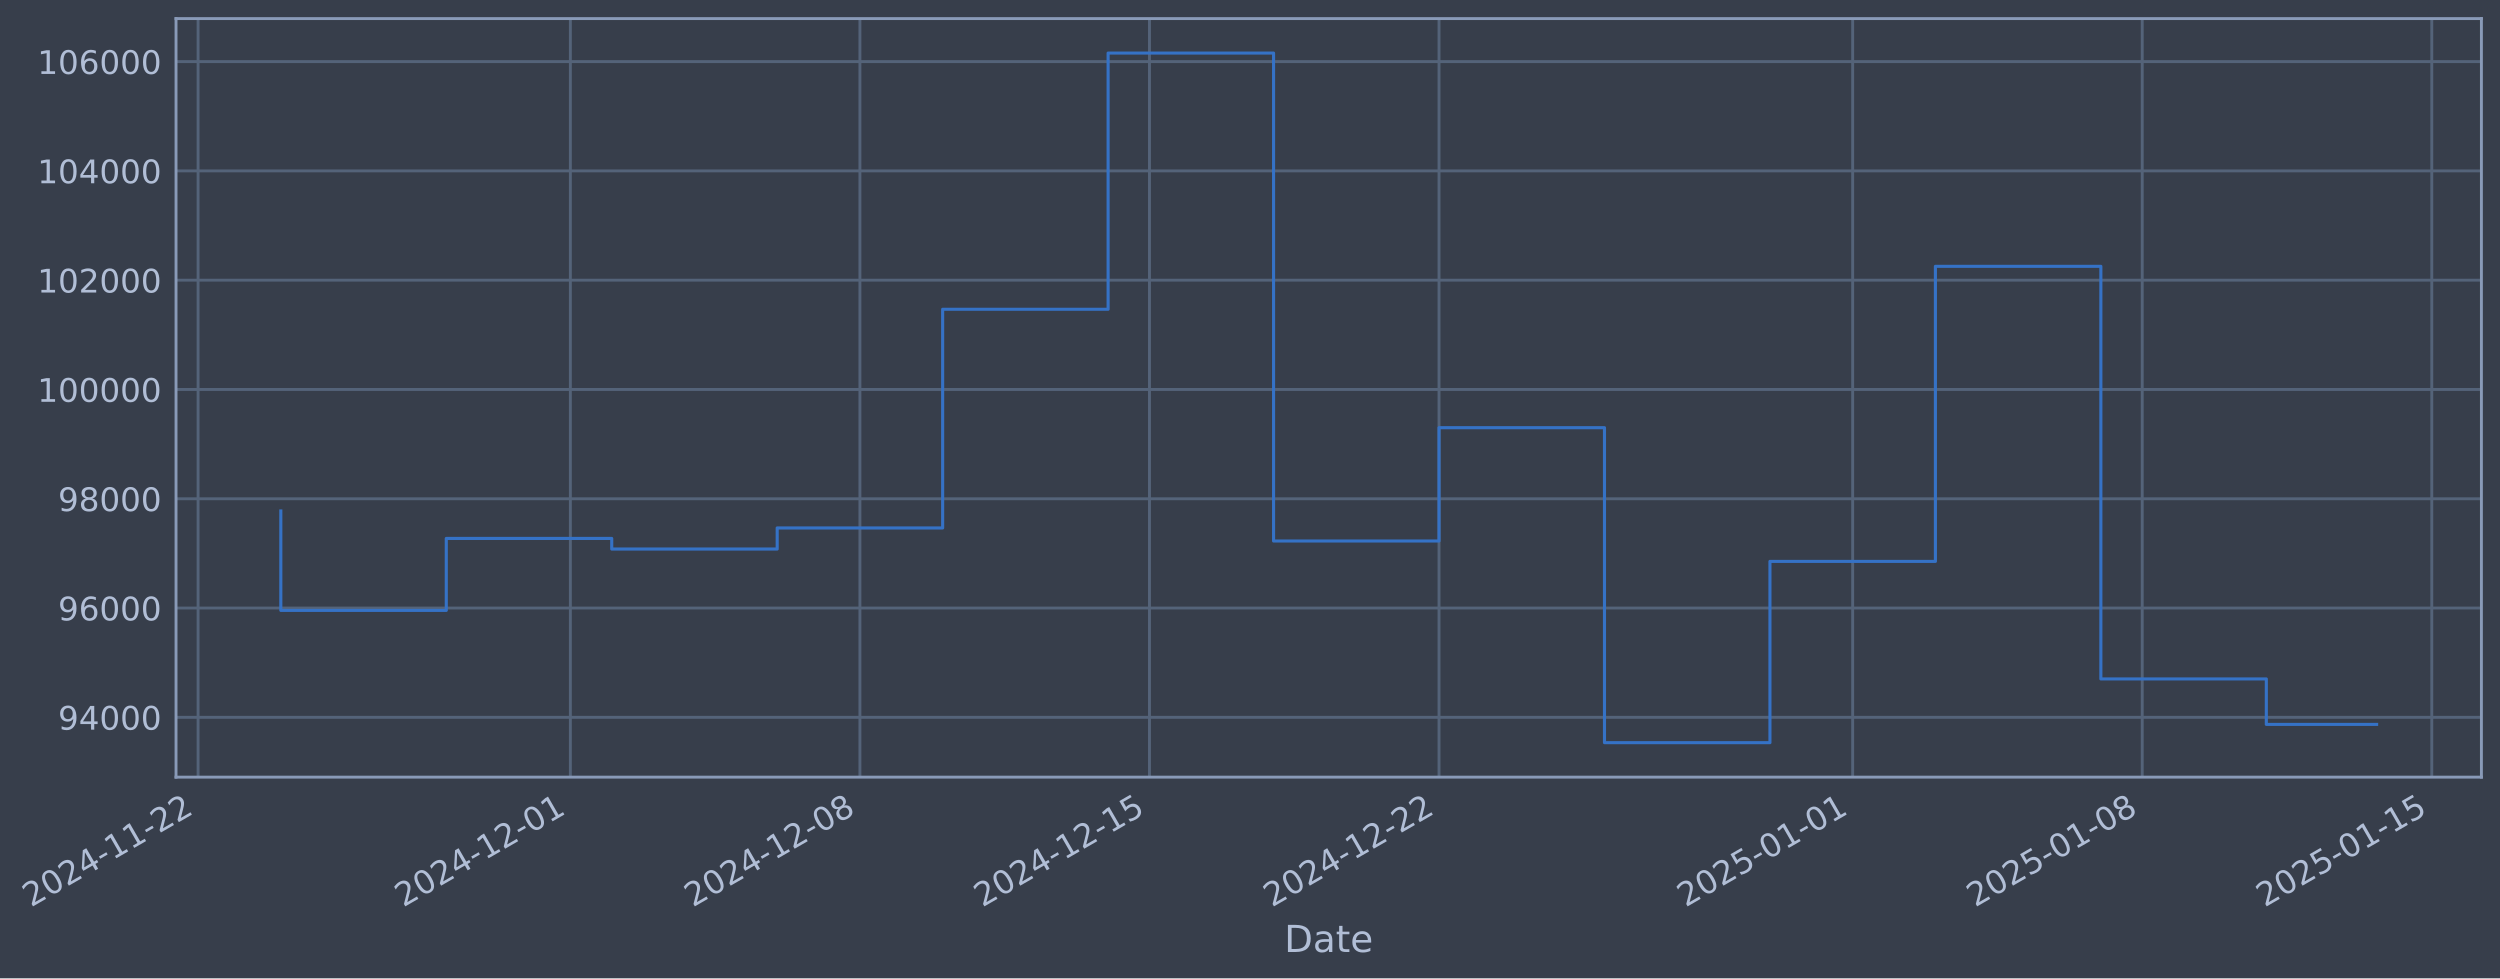
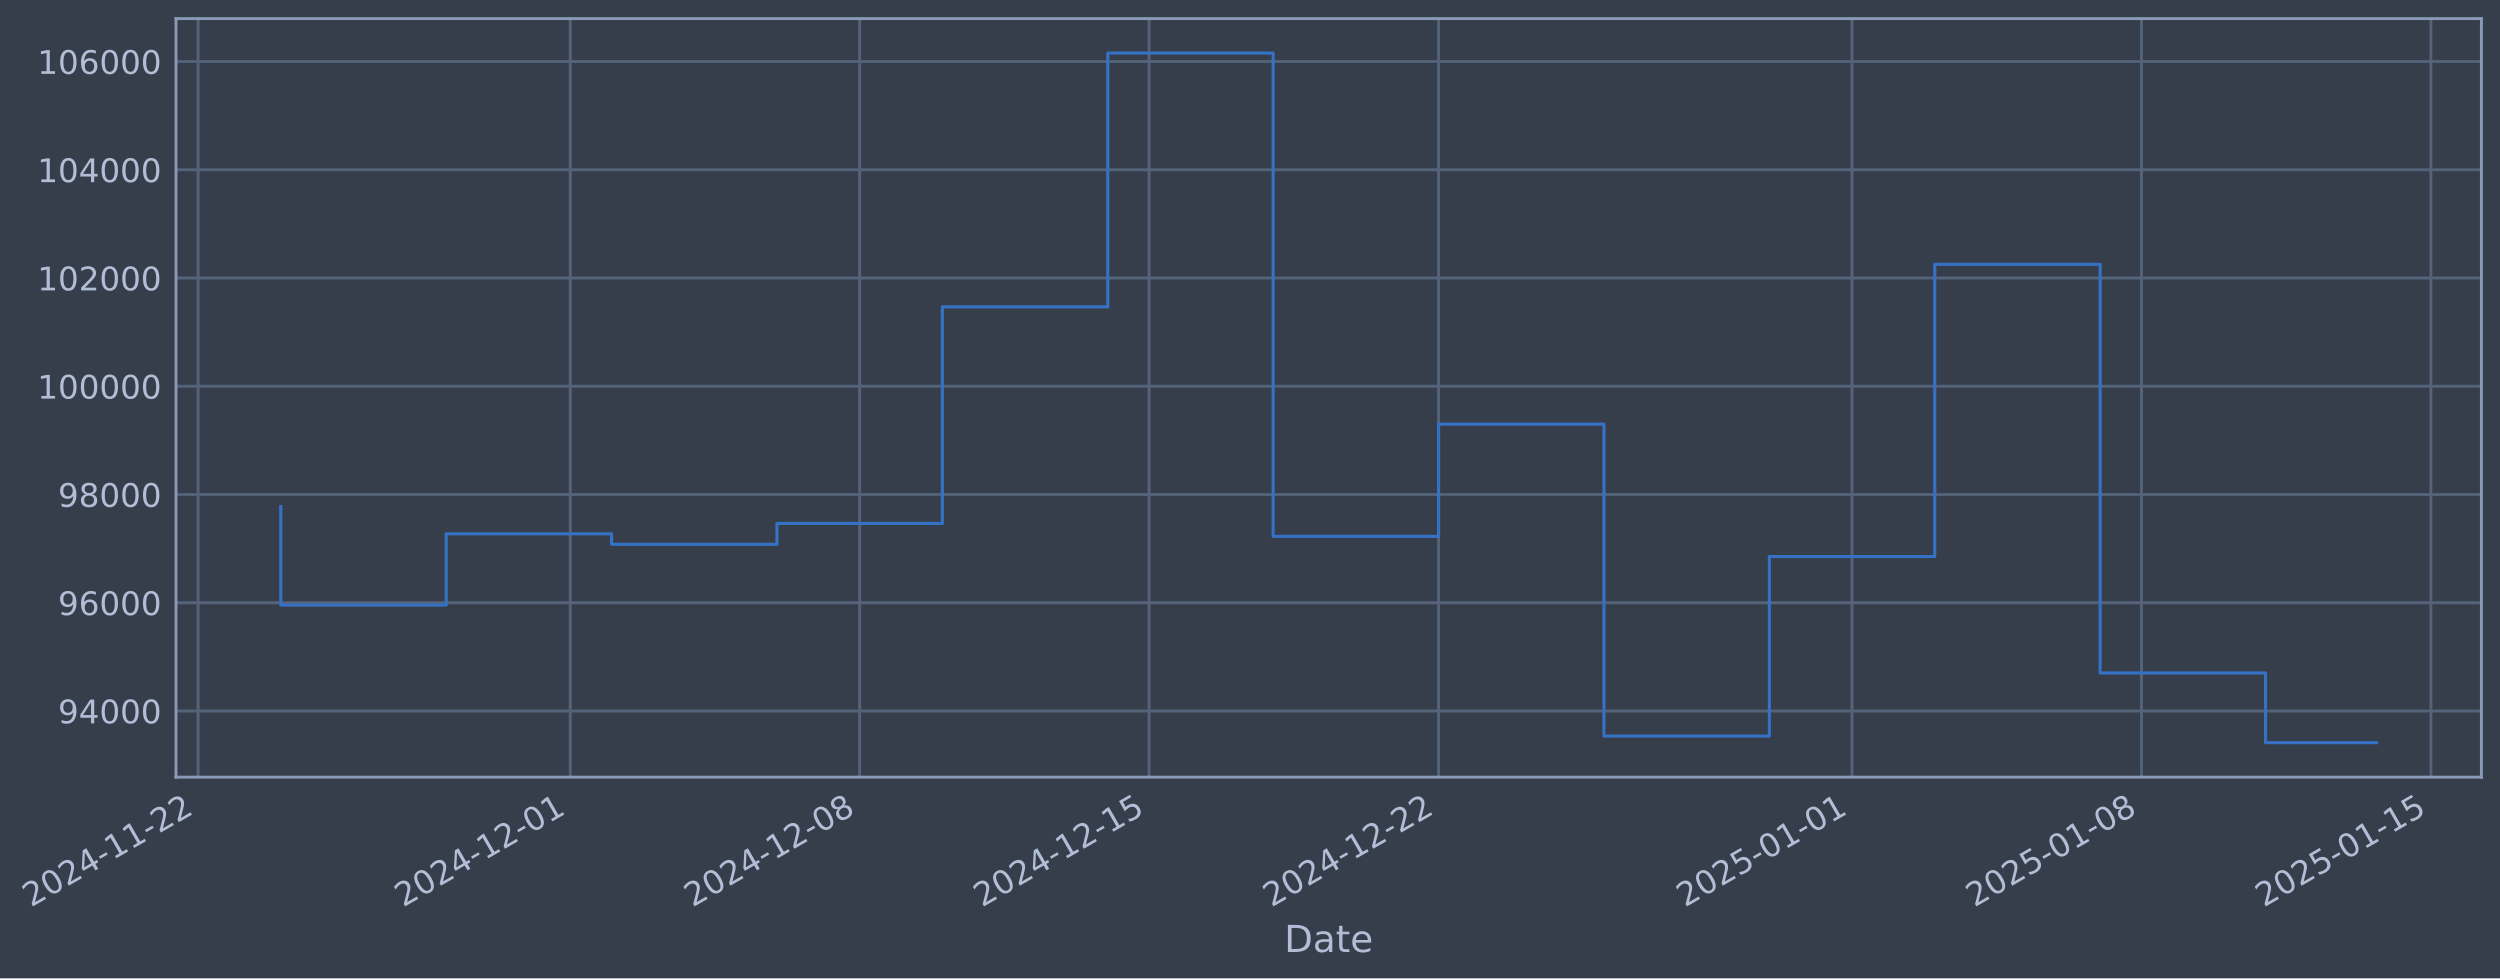
- <svg xmlns="http://www.w3.org/2000/svg" xmlns:xlink="http://www.w3.org/1999/xlink" width="968.169pt" height="378.87pt" viewBox="0 0 968.169 378.87" version="1.1">
+ <svg xmlns="http://www.w3.org/2000/svg" xmlns:xlink="http://www.w3.org/1999/xlink" width="968.157pt" height="378.87pt" viewBox="0 0 968.157 378.87" version="1.1">
  <defs>
    <style type="text/css">*{stroke-linejoin: round; stroke-linecap: butt}</style>
  </defs>
  <g id="figure_1">
    <g id="patch_1">
-       <path d="M 0 378.87  L 968.169 378.87  L 968.169 0  L 0 0  z " style="fill: #373e4b" />
+       <path d="M 0 378.87  L 968.157 378.87  L 968.157 0  L 0 0  z " style="fill: #373e4b" />
    </g>
    <g id="axes_1">
      <g id="patch_2">
-         <path d="M 68.169 300.96  L 960.969 300.96  L 960.969 7.2  L 68.169 7.2  z " style="fill: #373e4b" />
+         <path d="M 68.157 300.96  L 960.957 300.96  L 960.957 7.2  L 68.157 7.2  z " style="fill: #373e4b" />
      </g>
      <g id="matplotlib.axis_1">
        <g id="xtick_1">
          <g id="line2d_1">
-             <path d="M 76.713 300.96  L 76.713 7.2  " clip-path="url(#pbb199dc295)" style="fill: none; stroke: #546379; stroke-width: 1.12; stroke-linecap: square" />
+             <path d="M 76.713 300.96  L 76.713 7.2  " clip-path="url(#p2d08faf2f3)" style="fill: none; stroke: #546379; stroke-width: 1.12; stroke-linecap: square" />
          </g>
          <g id="line2d_2" />
          <g id="text_1">
            <g style="fill: #b1bed6" transform="translate(11.98702 351.4642) rotate(-30) scale(0.126 -0.126)">
              <defs>
                <path id="DejaVuSans-32" d="M 1228 531  L 3431 531  L 3431 0  L 469 0  L 469 531  Q 828 903 1448 1529  Q 2069 2156 2228 2338  Q 2531 2678 2651 2914  Q 2772 3150 2772 3378  Q 2772 3750 2511 3984  Q 2250 4219 1831 4219  Q 1534 4219 1204 4116  Q 875 4013 500 3803  L 500 4441  Q 881 4594 1212 4672  Q 1544 4750 1819 4750  Q 2544 4750 2975 4387  Q 3406 4025 3406 3419  Q 3406 3131 3298 2873  Q 3191 2616 2906 2266  Q 2828 2175 2409 1742  Q 1991 1309 1228 531  z " transform="scale(0.015625)" />
                <path id="DejaVuSans-30" d="M 2034 4250  Q 1547 4250 1301 3770  Q 1056 3291 1056 2328  Q 1056 1369 1301 889  Q 1547 409 2034 409  Q 2525 409 2770 889  Q 3016 1369 3016 2328  Q 3016 3291 2770 3770  Q 2525 4250 2034 4250  z M 2034 4750  Q 2819 4750 3233 4129  Q 3647 3509 3647 2328  Q 3647 1150 3233 529  Q 2819 -91 2034 -91  Q 1250 -91 836 529  Q 422 1150 422 2328  Q 422 3509 836 4129  Q 1250 4750 2034 4750  z " transform="scale(0.015625)" />
                <path id="DejaVuSans-34" d="M 2419 4116  L 825 1625  L 2419 1625  L 2419 4116  z M 2253 4666  L 3047 4666  L 3047 1625  L 3713 1625  L 3713 1100  L 3047 1100  L 3047 0  L 2419 0  L 2419 1100  L 313 1100  L 313 1709  L 2253 4666  z " transform="scale(0.015625)" />
                <path id="DejaVuSans-2d" d="M 313 2009  L 1997 2009  L 1997 1497  L 313 1497  L 313 2009  z " transform="scale(0.015625)" />
                <path id="DejaVuSans-31" d="M 794 531  L 1825 531  L 1825 4091  L 703 3866  L 703 4441  L 1819 4666  L 2450 4666  L 2450 531  L 3481 531  L 3481 0  L 794 0  L 794 531  z " transform="scale(0.015625)" />
              </defs>
              <use xlink:href="#DejaVuSans-32" />
              <use xlink:href="#DejaVuSans-30" transform="translate(63.62305 0)" />
              <use xlink:href="#DejaVuSans-32" transform="translate(127.2461 0)" />
              <use xlink:href="#DejaVuSans-34" transform="translate(190.8691 0)" />
              <use xlink:href="#DejaVuSans-2d" transform="translate(254.4922 0)" />
              <use xlink:href="#DejaVuSans-31" transform="translate(290.5762 0)" />
              <use xlink:href="#DejaVuSans-31" transform="translate(354.1992 0)" />
              <use xlink:href="#DejaVuSans-2d" transform="translate(417.8223 0)" />
              <use xlink:href="#DejaVuSans-32" transform="translate(453.9062 0)" />
              <use xlink:href="#DejaVuSans-32" transform="translate(517.5293 0)" />
            </g>
          </g>
        </g>
        <g id="xtick_2">
          <g id="line2d_3">
-             <path d="M 220.885 300.96  L 220.885 7.2  " clip-path="url(#pbb199dc295)" style="fill: none; stroke: #546379; stroke-width: 1.12; stroke-linecap: square" />
+             <path d="M 220.829 300.96  L 220.829 7.2  " clip-path="url(#p2d08faf2f3)" style="fill: none; stroke: #546379; stroke-width: 1.12; stroke-linecap: square" />
          </g>
          <g id="line2d_4" />
          <g id="text_2">
-             <g style="fill: #b1bed6" transform="translate(156.1596 351.4642) rotate(-30) scale(0.126 -0.126)">
+             <g style="fill: #b1bed6" transform="translate(156.1033 351.4642) rotate(-30) scale(0.126 -0.126)">
              <use xlink:href="#DejaVuSans-32" />
              <use xlink:href="#DejaVuSans-30" transform="translate(63.62305 0)" />
              <use xlink:href="#DejaVuSans-32" transform="translate(127.2461 0)" />
              <use xlink:href="#DejaVuSans-34" transform="translate(190.8691 0)" />
              <use xlink:href="#DejaVuSans-2d" transform="translate(254.4922 0)" />
              <use xlink:href="#DejaVuSans-31" transform="translate(290.5762 0)" />
              <use xlink:href="#DejaVuSans-32" transform="translate(354.1992 0)" />
              <use xlink:href="#DejaVuSans-2d" transform="translate(417.8223 0)" />
              <use xlink:href="#DejaVuSans-30" transform="translate(453.9062 0)" />
              <use xlink:href="#DejaVuSans-31" transform="translate(517.5293 0)" />
            </g>
          </g>
        </g>
        <g id="xtick_3">
          <g id="line2d_5">
-             <path d="M 333.019 300.96  L 333.019 7.2  " clip-path="url(#pbb199dc295)" style="fill: none; stroke: #546379; stroke-width: 1.12; stroke-linecap: square" />
+             <path d="M 332.919 300.96  L 332.919 7.2  " clip-path="url(#p2d08faf2f3)" style="fill: none; stroke: #546379; stroke-width: 1.12; stroke-linecap: square" />
          </g>
          <g id="line2d_6" />
          <g id="text_3">
-             <g style="fill: #b1bed6" transform="translate(268.2938 351.4642) rotate(-30) scale(0.126 -0.126)">
+             <g style="fill: #b1bed6" transform="translate(268.1937 351.4642) rotate(-30) scale(0.126 -0.126)">
              <defs>
                <path id="DejaVuSans-38" d="M 2034 2216  Q 1584 2216 1326 1975  Q 1069 1734 1069 1313  Q 1069 891 1326 650  Q 1584 409 2034 409  Q 2484 409 2743 651  Q 3003 894 3003 1313  Q 3003 1734 2745 1975  Q 2488 2216 2034 2216  z M 1403 2484  Q 997 2584 770 2862  Q 544 3141 544 3541  Q 544 4100 942 4425  Q 1341 4750 2034 4750  Q 2731 4750 3128 4425  Q 3525 4100 3525 3541  Q 3525 3141 3298 2862  Q 3072 2584 2669 2484  Q 3125 2378 3379 2068  Q 3634 1759 3634 1313  Q 3634 634 3220 271  Q 2806 -91 2034 -91  Q 1263 -91 848 271  Q 434 634 434 1313  Q 434 1759 690 2068  Q 947 2378 1403 2484  z M 1172 3481  Q 1172 3119 1398 2916  Q 1625 2713 2034 2713  Q 2441 2713 2670 2916  Q 2900 3119 2900 3481  Q 2900 3844 2670 4047  Q 2441 4250 2034 4250  Q 1625 4250 1398 4047  Q 1172 3844 1172 3481  z " transform="scale(0.015625)" />
              </defs>
              <use xlink:href="#DejaVuSans-32" />
              <use xlink:href="#DejaVuSans-30" transform="translate(63.62305 0)" />
              <use xlink:href="#DejaVuSans-32" transform="translate(127.2461 0)" />
              <use xlink:href="#DejaVuSans-34" transform="translate(190.8691 0)" />
              <use xlink:href="#DejaVuSans-2d" transform="translate(254.4922 0)" />
              <use xlink:href="#DejaVuSans-31" transform="translate(290.5762 0)" />
              <use xlink:href="#DejaVuSans-32" transform="translate(354.1992 0)" />
              <use xlink:href="#DejaVuSans-2d" transform="translate(417.8223 0)" />
              <use xlink:href="#DejaVuSans-30" transform="translate(453.9062 0)" />
              <use xlink:href="#DejaVuSans-38" transform="translate(517.5293 0)" />
            </g>
          </g>
        </g>
        <g id="xtick_4">
          <g id="line2d_7">
-             <path d="M 445.153 300.96  L 445.153 7.2  " clip-path="url(#pbb199dc295)" style="fill: none; stroke: #546379; stroke-width: 1.12; stroke-linecap: square" />
+             <path d="M 445.01 300.96  L 445.01 7.2  " clip-path="url(#p2d08faf2f3)" style="fill: none; stroke: #546379; stroke-width: 1.12; stroke-linecap: square" />
          </g>
          <g id="line2d_8" />
          <g id="text_4">
-             <g style="fill: #b1bed6" transform="translate(380.428 351.4642) rotate(-30) scale(0.126 -0.126)">
+             <g style="fill: #b1bed6" transform="translate(380.2842 351.4642) rotate(-30) scale(0.126 -0.126)">
              <defs>
                <path id="DejaVuSans-35" d="M 691 4666  L 3169 4666  L 3169 4134  L 1269 4134  L 1269 2991  Q 1406 3038 1543 3061  Q 1681 3084 1819 3084  Q 2600 3084 3056 2656  Q 3513 2228 3513 1497  Q 3513 744 3044 326  Q 2575 -91 1722 -91  Q 1428 -91 1123 -41  Q 819 9 494 109  L 494 744  Q 775 591 1075 516  Q 1375 441 1709 441  Q 2250 441 2565 725  Q 2881 1009 2881 1497  Q 2881 1984 2565 2268  Q 2250 2553 1709 2553  Q 1456 2553 1204 2497  Q 953 2441 691 2322  L 691 4666  z " transform="scale(0.015625)" />
              </defs>
              <use xlink:href="#DejaVuSans-32" />
              <use xlink:href="#DejaVuSans-30" transform="translate(63.62305 0)" />
              <use xlink:href="#DejaVuSans-32" transform="translate(127.2461 0)" />
              <use xlink:href="#DejaVuSans-34" transform="translate(190.8691 0)" />
              <use xlink:href="#DejaVuSans-2d" transform="translate(254.4922 0)" />
              <use xlink:href="#DejaVuSans-31" transform="translate(290.5762 0)" />
              <use xlink:href="#DejaVuSans-32" transform="translate(354.1992 0)" />
              <use xlink:href="#DejaVuSans-2d" transform="translate(417.8223 0)" />
              <use xlink:href="#DejaVuSans-31" transform="translate(453.9062 0)" />
              <use xlink:href="#DejaVuSans-35" transform="translate(517.5293 0)" />
            </g>
          </g>
        </g>
        <g id="xtick_5">
          <g id="line2d_9">
-             <path d="M 557.288 300.96  L 557.288 7.2  " clip-path="url(#pbb199dc295)" style="fill: none; stroke: #546379; stroke-width: 1.12; stroke-linecap: square" />
+             <path d="M 557.1 300.96  L 557.1 7.2  " clip-path="url(#p2d08faf2f3)" style="fill: none; stroke: #546379; stroke-width: 1.12; stroke-linecap: square" />
          </g>
          <g id="line2d_10" />
          <g id="text_5">
-             <g style="fill: #b1bed6" transform="translate(492.5622 351.4642) rotate(-30) scale(0.126 -0.126)">
+             <g style="fill: #b1bed6" transform="translate(492.3746 351.4642) rotate(-30) scale(0.126 -0.126)">
              <use xlink:href="#DejaVuSans-32" />
              <use xlink:href="#DejaVuSans-30" transform="translate(63.62305 0)" />
              <use xlink:href="#DejaVuSans-32" transform="translate(127.2461 0)" />
              <use xlink:href="#DejaVuSans-34" transform="translate(190.8691 0)" />
              <use xlink:href="#DejaVuSans-2d" transform="translate(254.4922 0)" />
              <use xlink:href="#DejaVuSans-31" transform="translate(290.5762 0)" />
              <use xlink:href="#DejaVuSans-32" transform="translate(354.1992 0)" />
              <use xlink:href="#DejaVuSans-2d" transform="translate(417.8223 0)" />
              <use xlink:href="#DejaVuSans-32" transform="translate(453.9062 0)" />
              <use xlink:href="#DejaVuSans-32" transform="translate(517.5293 0)" />
            </g>
          </g>
        </g>
        <g id="xtick_6">
          <g id="line2d_11">
-             <path d="M 717.479 300.96  L 717.479 7.2  " clip-path="url(#pbb199dc295)" style="fill: none; stroke: #546379; stroke-width: 1.12; stroke-linecap: square" />
+             <path d="M 717.229 300.96  L 717.229 7.2  " clip-path="url(#p2d08faf2f3)" style="fill: none; stroke: #546379; stroke-width: 1.12; stroke-linecap: square" />
          </g>
          <g id="line2d_12" />
          <g id="text_6">
-             <g style="fill: #b1bed6" transform="translate(652.7539 351.4642) rotate(-30) scale(0.126 -0.126)">
+             <g style="fill: #b1bed6" transform="translate(652.5038 351.4642) rotate(-30) scale(0.126 -0.126)">
              <use xlink:href="#DejaVuSans-32" />
              <use xlink:href="#DejaVuSans-30" transform="translate(63.62305 0)" />
              <use xlink:href="#DejaVuSans-32" transform="translate(127.2461 0)" />
              <use xlink:href="#DejaVuSans-35" transform="translate(190.8691 0)" />
              <use xlink:href="#DejaVuSans-2d" transform="translate(254.4922 0)" />
              <use xlink:href="#DejaVuSans-30" transform="translate(290.5762 0)" />
              <use xlink:href="#DejaVuSans-31" transform="translate(354.1992 0)" />
              <use xlink:href="#DejaVuSans-2d" transform="translate(417.8223 0)" />
              <use xlink:href="#DejaVuSans-30" transform="translate(453.9062 0)" />
              <use xlink:href="#DejaVuSans-31" transform="translate(517.5293 0)" />
            </g>
          </g>
        </g>
        <g id="xtick_7">
          <g id="line2d_13">
-             <path d="M 829.614 300.96  L 829.614 7.2  " clip-path="url(#pbb199dc295)" style="fill: none; stroke: #546379; stroke-width: 1.12; stroke-linecap: square" />
+             <path d="M 829.32 300.96  L 829.32 7.2  " clip-path="url(#p2d08faf2f3)" style="fill: none; stroke: #546379; stroke-width: 1.12; stroke-linecap: square" />
          </g>
          <g id="line2d_14" />
          <g id="text_7">
-             <g style="fill: #b1bed6" transform="translate(764.8881 351.4642) rotate(-30) scale(0.126 -0.126)">
+             <g style="fill: #b1bed6" transform="translate(764.5943 351.4642) rotate(-30) scale(0.126 -0.126)">
              <use xlink:href="#DejaVuSans-32" />
              <use xlink:href="#DejaVuSans-30" transform="translate(63.62305 0)" />
              <use xlink:href="#DejaVuSans-32" transform="translate(127.2461 0)" />
              <use xlink:href="#DejaVuSans-35" transform="translate(190.8691 0)" />
              <use xlink:href="#DejaVuSans-2d" transform="translate(254.4922 0)" />
              <use xlink:href="#DejaVuSans-30" transform="translate(290.5762 0)" />
              <use xlink:href="#DejaVuSans-31" transform="translate(354.1992 0)" />
              <use xlink:href="#DejaVuSans-2d" transform="translate(417.8223 0)" />
              <use xlink:href="#DejaVuSans-30" transform="translate(453.9062 0)" />
              <use xlink:href="#DejaVuSans-38" transform="translate(517.5293 0)" />
            </g>
          </g>
        </g>
        <g id="xtick_8">
          <g id="line2d_15">
-             <path d="M 941.748 300.96  L 941.748 7.2  " clip-path="url(#pbb199dc295)" style="fill: none; stroke: #546379; stroke-width: 1.12; stroke-linecap: square" />
+             <path d="M 941.41 300.96  L 941.41 7.2  " clip-path="url(#p2d08faf2f3)" style="fill: none; stroke: #546379; stroke-width: 1.12; stroke-linecap: square" />
          </g>
          <g id="line2d_16" />
          <g id="text_8">
-             <g style="fill: #b1bed6" transform="translate(877.0223 351.4642) rotate(-30) scale(0.126 -0.126)">
+             <g style="fill: #b1bed6" transform="translate(876.6847 351.4642) rotate(-30) scale(0.126 -0.126)">
              <use xlink:href="#DejaVuSans-32" />
              <use xlink:href="#DejaVuSans-30" transform="translate(63.62305 0)" />
              <use xlink:href="#DejaVuSans-32" transform="translate(127.2461 0)" />
              <use xlink:href="#DejaVuSans-35" transform="translate(190.8691 0)" />
              <use xlink:href="#DejaVuSans-2d" transform="translate(254.4922 0)" />
              <use xlink:href="#DejaVuSans-30" transform="translate(290.5762 0)" />
              <use xlink:href="#DejaVuSans-31" transform="translate(354.1992 0)" />
              <use xlink:href="#DejaVuSans-2d" transform="translate(417.8223 0)" />
              <use xlink:href="#DejaVuSans-31" transform="translate(453.9062 0)" />
              <use xlink:href="#DejaVuSans-35" transform="translate(517.5293 0)" />
            </g>
          </g>
        </g>
        <g id="text_9">
-           <g style="fill: #b1bed6" transform="translate(497.3599 368.6753) scale(0.144 -0.144)">
+           <g style="fill: #b1bed6" transform="translate(497.3474 368.6753) scale(0.144 -0.144)">
            <defs>
              <path id="DejaVuSans-44" d="M 1259 4147  L 1259 519  L 2022 519  Q 2988 519 3436 956  Q 3884 1394 3884 2338  Q 3884 3275 3436 3711  Q 2988 4147 2022 4147  L 1259 4147  z M 628 4666  L 1925 4666  Q 3281 4666 3915 4102  Q 4550 3538 4550 2338  Q 4550 1131 3912 565  Q 3275 0 1925 0  L 628 0  L 628 4666  z " transform="scale(0.015625)" />
              <path id="DejaVuSans-61" d="M 2194 1759  Q 1497 1759 1228 1600  Q 959 1441 959 1056  Q 959 750 1161 570  Q 1363 391 1709 391  Q 2188 391 2477 730  Q 2766 1069 2766 1631  L 2766 1759  L 2194 1759  z M 3341 1997  L 3341 0  L 2766 0  L 2766 531  Q 2569 213 2275 61  Q 1981 -91 1556 -91  Q 1019 -91 701 211  Q 384 513 384 1019  Q 384 1609 779 1909  Q 1175 2209 1959 2209  L 2766 2209  L 2766 2266  Q 2766 2663 2505 2880  Q 2244 3097 1772 3097  Q 1472 3097 1187 3025  Q 903 2953 641 2809  L 641 3341  Q 956 3463 1253 3523  Q 1550 3584 1831 3584  Q 2591 3584 2966 3190  Q 3341 2797 3341 1997  z " transform="scale(0.015625)" />
              <path id="DejaVuSans-74" d="M 1172 4494  L 1172 3500  L 2356 3500  L 2356 3053  L 1172 3053  L 1172 1153  Q 1172 725 1289 603  Q 1406 481 1766 481  L 2356 481  L 2356 0  L 1766 0  Q 1100 0 847 248  Q 594 497 594 1153  L 594 3053  L 172 3053  L 172 3500  L 594 3500  L 594 4494  L 1172 4494  z " transform="scale(0.015625)" />
              <path id="DejaVuSans-65" d="M 3597 1894  L 3597 1613  L 953 1613  Q 991 1019 1311 708  Q 1631 397 2203 397  Q 2534 397 2845 478  Q 3156 559 3463 722  L 3463 178  Q 3153 47 2828 -22  Q 2503 -91 2169 -91  Q 1331 -91 842 396  Q 353 884 353 1716  Q 353 2575 817 3079  Q 1281 3584 2069 3584  Q 2775 3584 3186 3129  Q 3597 2675 3597 1894  z M 3022 2063  Q 3016 2534 2758 2815  Q 2500 3097 2075 3097  Q 1594 3097 1305 2825  Q 1016 2553 972 2059  L 3022 2063  z " transform="scale(0.015625)" />
            </defs>
            <use xlink:href="#DejaVuSans-44" />
            <use xlink:href="#DejaVuSans-61" transform="translate(77.00195 0)" />
            <use xlink:href="#DejaVuSans-74" transform="translate(138.2812 0)" />
            <use xlink:href="#DejaVuSans-65" transform="translate(177.4902 0)" />
          </g>
        </g>
      </g>
      <g id="matplotlib.axis_2">
        <g id="ytick_1">
          <g id="line2d_17">
-             <path d="M 68.169 277.797  L 960.969 277.797  " clip-path="url(#pbb199dc295)" style="fill: none; stroke: #546379; stroke-width: 1.12; stroke-linecap: square" />
+             <path d="M 68.157 275.339  L 960.957 275.339  " clip-path="url(#p2d08faf2f3)" style="fill: none; stroke: #546379; stroke-width: 1.12; stroke-linecap: square" />
          </g>
          <g id="line2d_18" />
          <g id="text_10">
-             <g style="fill: #b1bed6" transform="translate(22.4853 282.5841) scale(0.126 -0.126)">
+             <g style="fill: #b1bed6" transform="translate(22.4728 280.1257) scale(0.126 -0.126)">
              <defs>
                <path id="DejaVuSans-39" d="M 703 97  L 703 672  Q 941 559 1184 500  Q 1428 441 1663 441  Q 2288 441 2617 861  Q 2947 1281 2994 2138  Q 2813 1869 2534 1725  Q 2256 1581 1919 1581  Q 1219 1581 811 2004  Q 403 2428 403 3163  Q 403 3881 828 4315  Q 1253 4750 1959 4750  Q 2769 4750 3195 4129  Q 3622 3509 3622 2328  Q 3622 1225 3098 567  Q 2575 -91 1691 -91  Q 1453 -91 1209 -44  Q 966 3 703 97  z M 1959 2075  Q 2384 2075 2632 2365  Q 2881 2656 2881 3163  Q 2881 3666 2632 3958  Q 2384 4250 1959 4250  Q 1534 4250 1286 3958  Q 1038 3666 1038 3163  Q 1038 2656 1286 2365  Q 1534 2075 1959 2075  z " transform="scale(0.015625)" />
              </defs>
              <use xlink:href="#DejaVuSans-39" />
              <use xlink:href="#DejaVuSans-34" transform="translate(63.62305 0)" />
              <use xlink:href="#DejaVuSans-30" transform="translate(127.2461 0)" />
              <use xlink:href="#DejaVuSans-30" transform="translate(190.8691 0)" />
              <use xlink:href="#DejaVuSans-30" transform="translate(254.4922 0)" />
            </g>
          </g>
        </g>
        <g id="ytick_2">
          <g id="line2d_19">
-             <path d="M 68.169 235.473  L 960.969 235.473  " clip-path="url(#pbb199dc295)" style="fill: none; stroke: #546379; stroke-width: 1.12; stroke-linecap: square" />
+             <path d="M 68.157 233.419  L 960.957 233.419  " clip-path="url(#p2d08faf2f3)" style="fill: none; stroke: #546379; stroke-width: 1.12; stroke-linecap: square" />
          </g>
          <g id="line2d_20" />
          <g id="text_11">
-             <g style="fill: #b1bed6" transform="translate(22.4853 240.2602) scale(0.126 -0.126)">
+             <g style="fill: #b1bed6" transform="translate(22.4728 238.2063) scale(0.126 -0.126)">
              <defs>
                <path id="DejaVuSans-36" d="M 2113 2584  Q 1688 2584 1439 2293  Q 1191 2003 1191 1497  Q 1191 994 1439 701  Q 1688 409 2113 409  Q 2538 409 2786 701  Q 3034 994 3034 1497  Q 3034 2003 2786 2293  Q 2538 2584 2113 2584  z M 3366 4563  L 3366 3988  Q 3128 4100 2886 4159  Q 2644 4219 2406 4219  Q 1781 4219 1451 3797  Q 1122 3375 1075 2522  Q 1259 2794 1537 2939  Q 1816 3084 2150 3084  Q 2853 3084 3261 2657  Q 3669 2231 3669 1497  Q 3669 778 3244 343  Q 2819 -91 2113 -91  Q 1303 -91 875 529  Q 447 1150 447 2328  Q 447 3434 972 4092  Q 1497 4750 2381 4750  Q 2619 4750 2861 4703  Q 3103 4656 3366 4563  z " transform="scale(0.015625)" />
              </defs>
              <use xlink:href="#DejaVuSans-39" />
              <use xlink:href="#DejaVuSans-36" transform="translate(63.62305 0)" />
              <use xlink:href="#DejaVuSans-30" transform="translate(127.2461 0)" />
              <use xlink:href="#DejaVuSans-30" transform="translate(190.8691 0)" />
              <use xlink:href="#DejaVuSans-30" transform="translate(254.4922 0)" />
            </g>
          </g>
        </g>
        <g id="ytick_3">
          <g id="line2d_21">
-             <path d="M 68.169 193.149  L 960.969 193.149  " clip-path="url(#pbb199dc295)" style="fill: none; stroke: #546379; stroke-width: 1.12; stroke-linecap: square" />
+             <path d="M 68.157 191.5  L 960.957 191.5  " clip-path="url(#p2d08faf2f3)" style="fill: none; stroke: #546379; stroke-width: 1.12; stroke-linecap: square" />
          </g>
          <g id="line2d_22" />
          <g id="text_12">
-             <g style="fill: #b1bed6" transform="translate(22.4853 197.9364) scale(0.126 -0.126)">
+             <g style="fill: #b1bed6" transform="translate(22.4728 196.287) scale(0.126 -0.126)">
              <use xlink:href="#DejaVuSans-39" />
              <use xlink:href="#DejaVuSans-38" transform="translate(63.62305 0)" />
              <use xlink:href="#DejaVuSans-30" transform="translate(127.2461 0)" />
              <use xlink:href="#DejaVuSans-30" transform="translate(190.8691 0)" />
              <use xlink:href="#DejaVuSans-30" transform="translate(254.4922 0)" />
            </g>
          </g>
        </g>
        <g id="ytick_4">
          <g id="line2d_23">
-             <path d="M 68.169 150.826  L 960.969 150.826  " clip-path="url(#pbb199dc295)" style="fill: none; stroke: #546379; stroke-width: 1.12; stroke-linecap: square" />
+             <path d="M 68.157 149.581  L 960.957 149.581  " clip-path="url(#p2d08faf2f3)" style="fill: none; stroke: #546379; stroke-width: 1.12; stroke-linecap: square" />
          </g>
          <g id="line2d_24" />
          <g id="text_13">
-             <g style="fill: #b1bed6" transform="translate(14.46855 155.6126) scale(0.126 -0.126)">
+             <g style="fill: #b1bed6" transform="translate(14.45605 154.3677) scale(0.126 -0.126)">
              <use xlink:href="#DejaVuSans-31" />
              <use xlink:href="#DejaVuSans-30" transform="translate(63.62305 0)" />
              <use xlink:href="#DejaVuSans-30" transform="translate(127.2461 0)" />
              <use xlink:href="#DejaVuSans-30" transform="translate(190.8691 0)" />
              <use xlink:href="#DejaVuSans-30" transform="translate(254.4922 0)" />
              <use xlink:href="#DejaVuSans-30" transform="translate(318.1152 0)" />
            </g>
          </g>
        </g>
        <g id="ytick_5">
          <g id="line2d_25">
-             <path d="M 68.169 108.502  L 960.969 108.502  " clip-path="url(#pbb199dc295)" style="fill: none; stroke: #546379; stroke-width: 1.12; stroke-linecap: square" />
+             <path d="M 68.157 107.661  L 960.957 107.661  " clip-path="url(#p2d08faf2f3)" style="fill: none; stroke: #546379; stroke-width: 1.12; stroke-linecap: square" />
          </g>
          <g id="line2d_26" />
          <g id="text_14">
-             <g style="fill: #b1bed6" transform="translate(14.46855 113.2888) scale(0.126 -0.126)">
+             <g style="fill: #b1bed6" transform="translate(14.45605 112.4483) scale(0.126 -0.126)">
              <use xlink:href="#DejaVuSans-31" />
              <use xlink:href="#DejaVuSans-30" transform="translate(63.62305 0)" />
              <use xlink:href="#DejaVuSans-32" transform="translate(127.2461 0)" />
              <use xlink:href="#DejaVuSans-30" transform="translate(190.8691 0)" />
              <use xlink:href="#DejaVuSans-30" transform="translate(254.4922 0)" />
              <use xlink:href="#DejaVuSans-30" transform="translate(318.1152 0)" />
            </g>
          </g>
        </g>
        <g id="ytick_6">
          <g id="line2d_27">
-             <path d="M 68.169 66.178  L 960.969 66.178  " clip-path="url(#pbb199dc295)" style="fill: none; stroke: #546379; stroke-width: 1.12; stroke-linecap: square" />
+             <path d="M 68.157 65.742  L 960.957 65.742  " clip-path="url(#p2d08faf2f3)" style="fill: none; stroke: #546379; stroke-width: 1.12; stroke-linecap: square" />
          </g>
          <g id="line2d_28" />
          <g id="text_15">
-             <g style="fill: #b1bed6" transform="translate(14.46855 70.96502) scale(0.126 -0.126)">
+             <g style="fill: #b1bed6" transform="translate(14.45605 70.52899) scale(0.126 -0.126)">
              <use xlink:href="#DejaVuSans-31" />
              <use xlink:href="#DejaVuSans-30" transform="translate(63.62305 0)" />
              <use xlink:href="#DejaVuSans-34" transform="translate(127.2461 0)" />
              <use xlink:href="#DejaVuSans-30" transform="translate(190.8691 0)" />
              <use xlink:href="#DejaVuSans-30" transform="translate(254.4922 0)" />
              <use xlink:href="#DejaVuSans-30" transform="translate(318.1152 0)" />
            </g>
          </g>
        </g>
        <g id="ytick_7">
          <g id="line2d_29">
-             <path d="M 68.169 23.854  L 960.969 23.854  " clip-path="url(#pbb199dc295)" style="fill: none; stroke: #546379; stroke-width: 1.12; stroke-linecap: square" />
+             <path d="M 68.157 23.823  L 960.957 23.823  " clip-path="url(#p2d08faf2f3)" style="fill: none; stroke: #546379; stroke-width: 1.12; stroke-linecap: square" />
          </g>
          <g id="line2d_30" />
          <g id="text_16">
-             <g style="fill: #b1bed6" transform="translate(14.46855 28.64121) scale(0.126 -0.126)">
+             <g style="fill: #b1bed6" transform="translate(14.45605 28.60966) scale(0.126 -0.126)">
              <use xlink:href="#DejaVuSans-31" />
              <use xlink:href="#DejaVuSans-30" transform="translate(63.62305 0)" />
              <use xlink:href="#DejaVuSans-36" transform="translate(127.2461 0)" />
              <use xlink:href="#DejaVuSans-30" transform="translate(190.8691 0)" />
              <use xlink:href="#DejaVuSans-30" transform="translate(254.4922 0)" />
              <use xlink:href="#DejaVuSans-30" transform="translate(318.1152 0)" />
            </g>
          </g>
        </g>
      </g>
      <g id="line2d_31">
-         <path d="M 108.751 197.87  L 108.751 236.383  L 172.828 236.383  L 172.828 208.521  L 236.904 208.521  L 236.904 212.628  L 300.981 212.628  L 300.981 204.459  L 365.058 204.459  L 365.058 119.77  L 429.134 119.77  L 429.134 20.553  L 493.211 20.553  L 493.211 209.517  L 557.288 209.517  L 557.288 165.636  L 621.364 165.636  L 621.364 287.607  L 685.441 287.607  L 685.441 217.409  L 749.518 217.409  L 749.518 103.141  L 813.594 103.141  L 813.594 262.927  L 877.671 262.927  L 877.671 280.534  L 920.387 280.534  " clip-path="url(#pbb199dc295)" style="fill: none; stroke: #3572c6; stroke-width: 1.2; stroke-linecap: square" />
+         <path d="M 108.738 196.175  L 108.738 234.321  L 172.79 234.321  L 172.79 206.725  L 236.842 206.725  L 236.842 210.793  L 300.893 210.793  L 300.893 202.702  L 364.945 202.702  L 364.945 118.822  L 428.997 118.822  L 428.997 20.553  L 493.048 20.553  L 493.048 207.711  L 557.1 207.711  L 557.1 164.25  L 621.152 164.25  L 621.152 285.055  L 685.203 285.055  L 685.203 215.528  L 749.255 215.528  L 749.255 102.352  L 813.307 102.352  L 813.307 260.611  L 877.359 260.611  L 877.359 287.607  L 920.375 287.607  " clip-path="url(#p2d08faf2f3)" style="fill: none; stroke: #3572c6; stroke-width: 1.2; stroke-linecap: square" />
      </g>
      <g id="patch_3">
-         <path d="M 68.169 300.96  L 68.169 7.2  " style="fill: none; stroke: #899ab8; stroke-width: 1.12; stroke-linejoin: miter; stroke-linecap: square" />
+         <path d="M 68.157 300.96  L 68.157 7.2  " style="fill: none; stroke: #899ab8; stroke-width: 1.12; stroke-linejoin: miter; stroke-linecap: square" />
      </g>
      <g id="patch_4">
-         <path d="M 960.969 300.96  L 960.969 7.2  " style="fill: none; stroke: #899ab8; stroke-width: 1.12; stroke-linejoin: miter; stroke-linecap: square" />
+         <path d="M 960.957 300.96  L 960.957 7.2  " style="fill: none; stroke: #899ab8; stroke-width: 1.12; stroke-linejoin: miter; stroke-linecap: square" />
      </g>
      <g id="patch_5">
-         <path d="M 68.169 300.96  L 960.969 300.96  " style="fill: none; stroke: #899ab8; stroke-width: 1.12; stroke-linejoin: miter; stroke-linecap: square" />
+         <path d="M 68.157 300.96  L 960.957 300.96  " style="fill: none; stroke: #899ab8; stroke-width: 1.12; stroke-linejoin: miter; stroke-linecap: square" />
      </g>
      <g id="patch_6">
-         <path d="M 68.169 7.2  L 960.969 7.2  " style="fill: none; stroke: #899ab8; stroke-width: 1.12; stroke-linejoin: miter; stroke-linecap: square" />
+         <path d="M 68.157 7.2  L 960.957 7.2  " style="fill: none; stroke: #899ab8; stroke-width: 1.12; stroke-linejoin: miter; stroke-linecap: square" />
      </g>
    </g>
  </g>
  <defs>
-     <clipPath id="pbb199dc295">
-       <rect x="68.169" y="7.2" width="892.8" height="293.76" />
+     <clipPath id="p2d08faf2f3">
+       <rect x="68.157" y="7.2" width="892.8" height="293.76" />
    </clipPath>
  </defs>
</svg>
